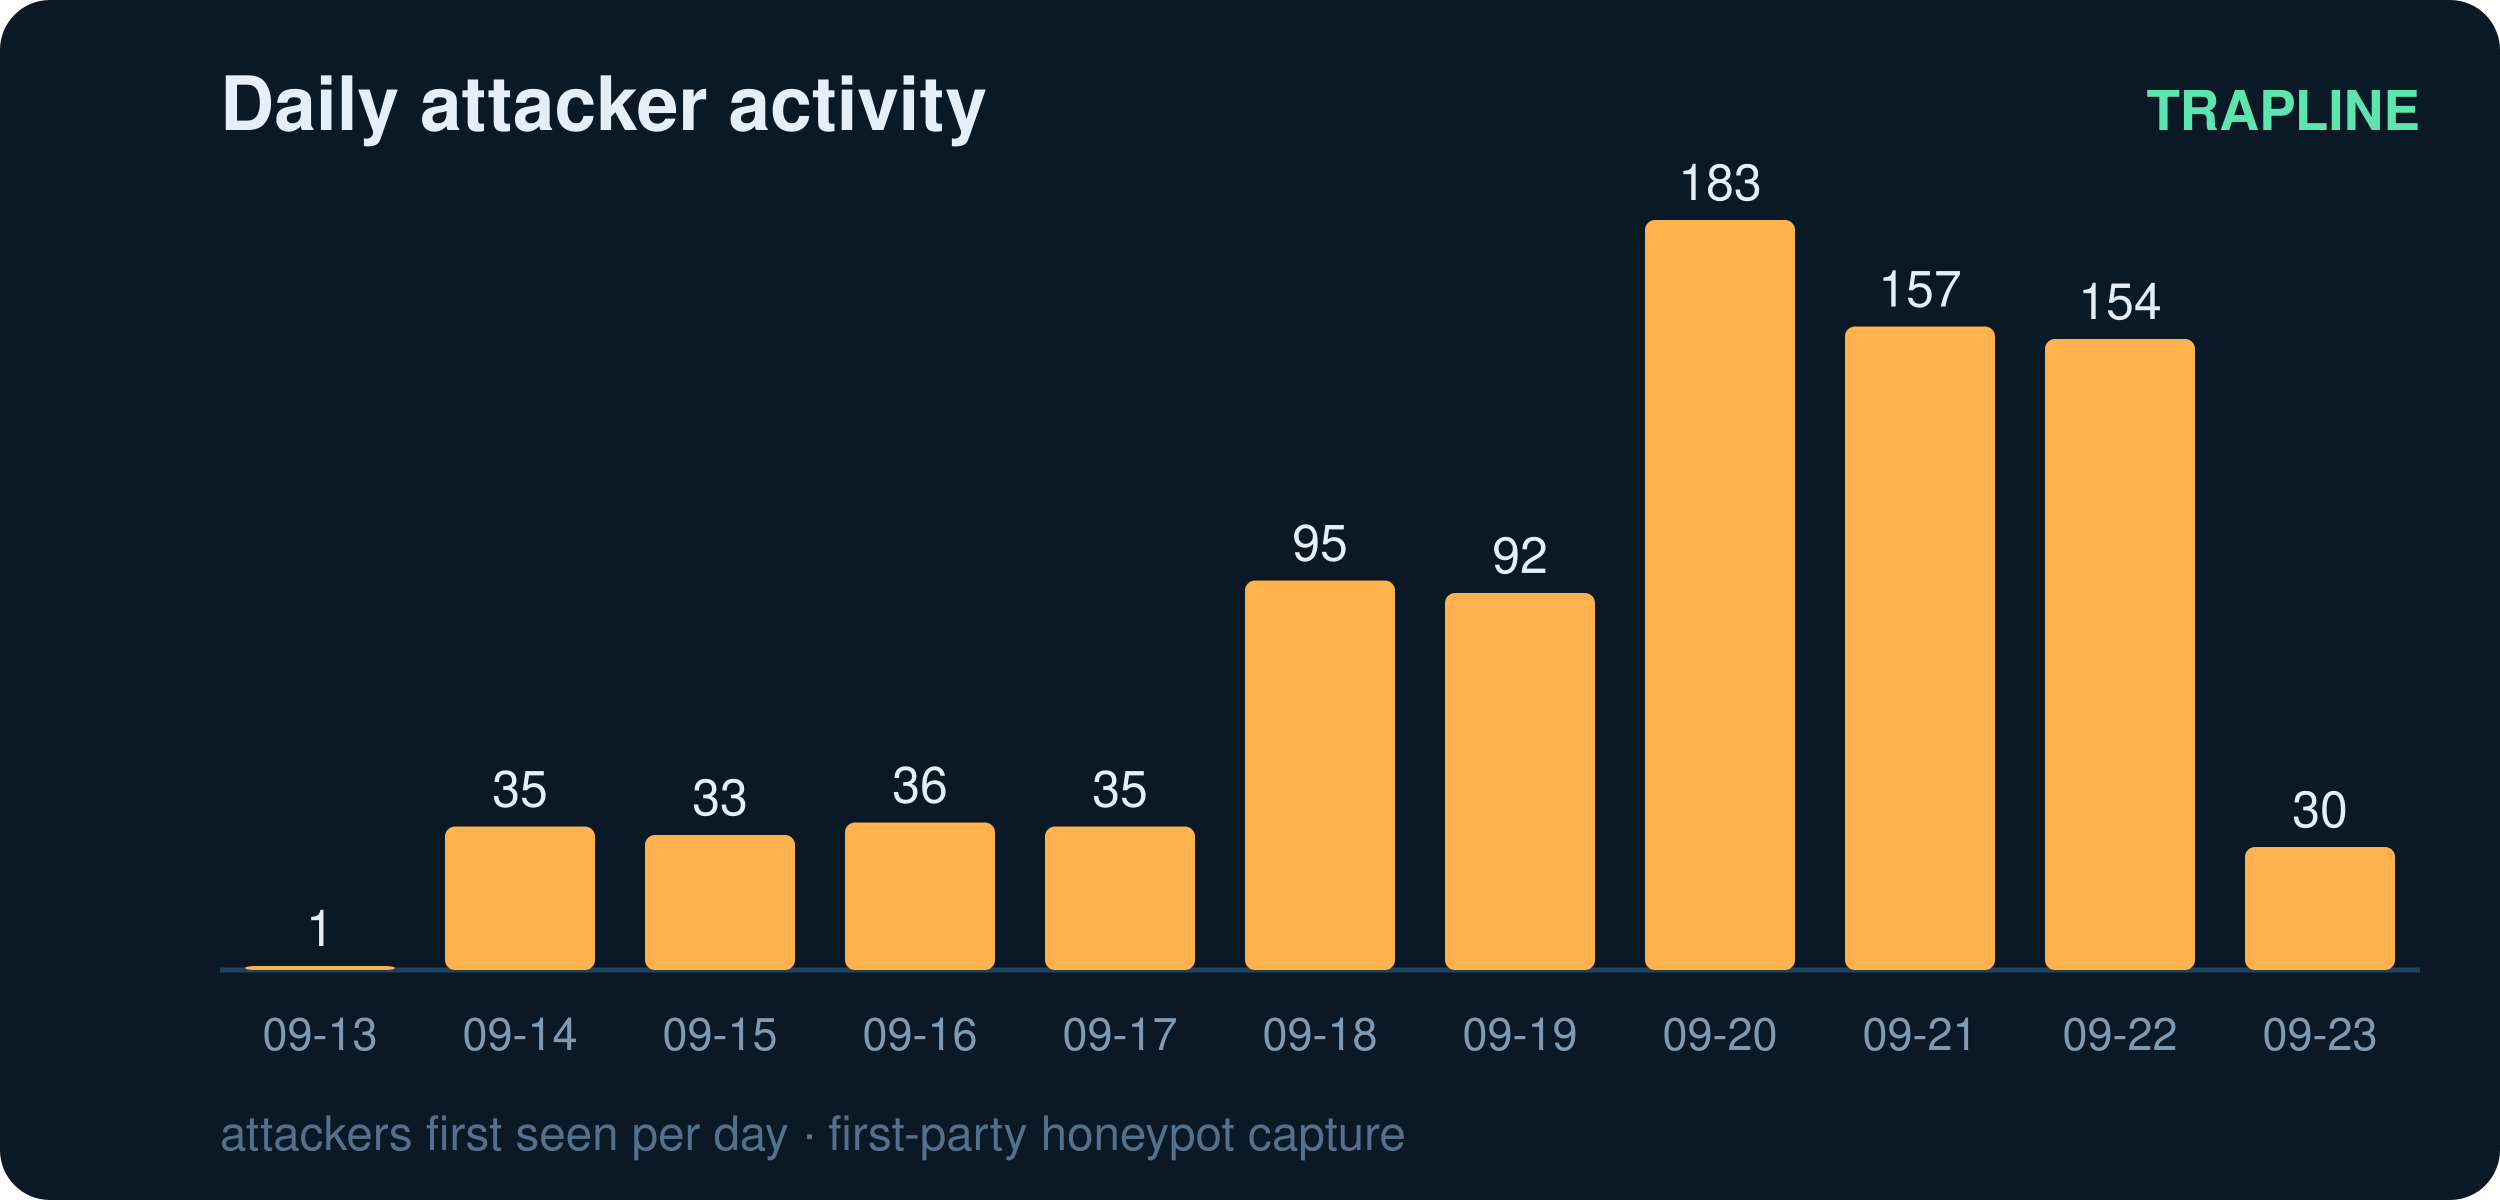
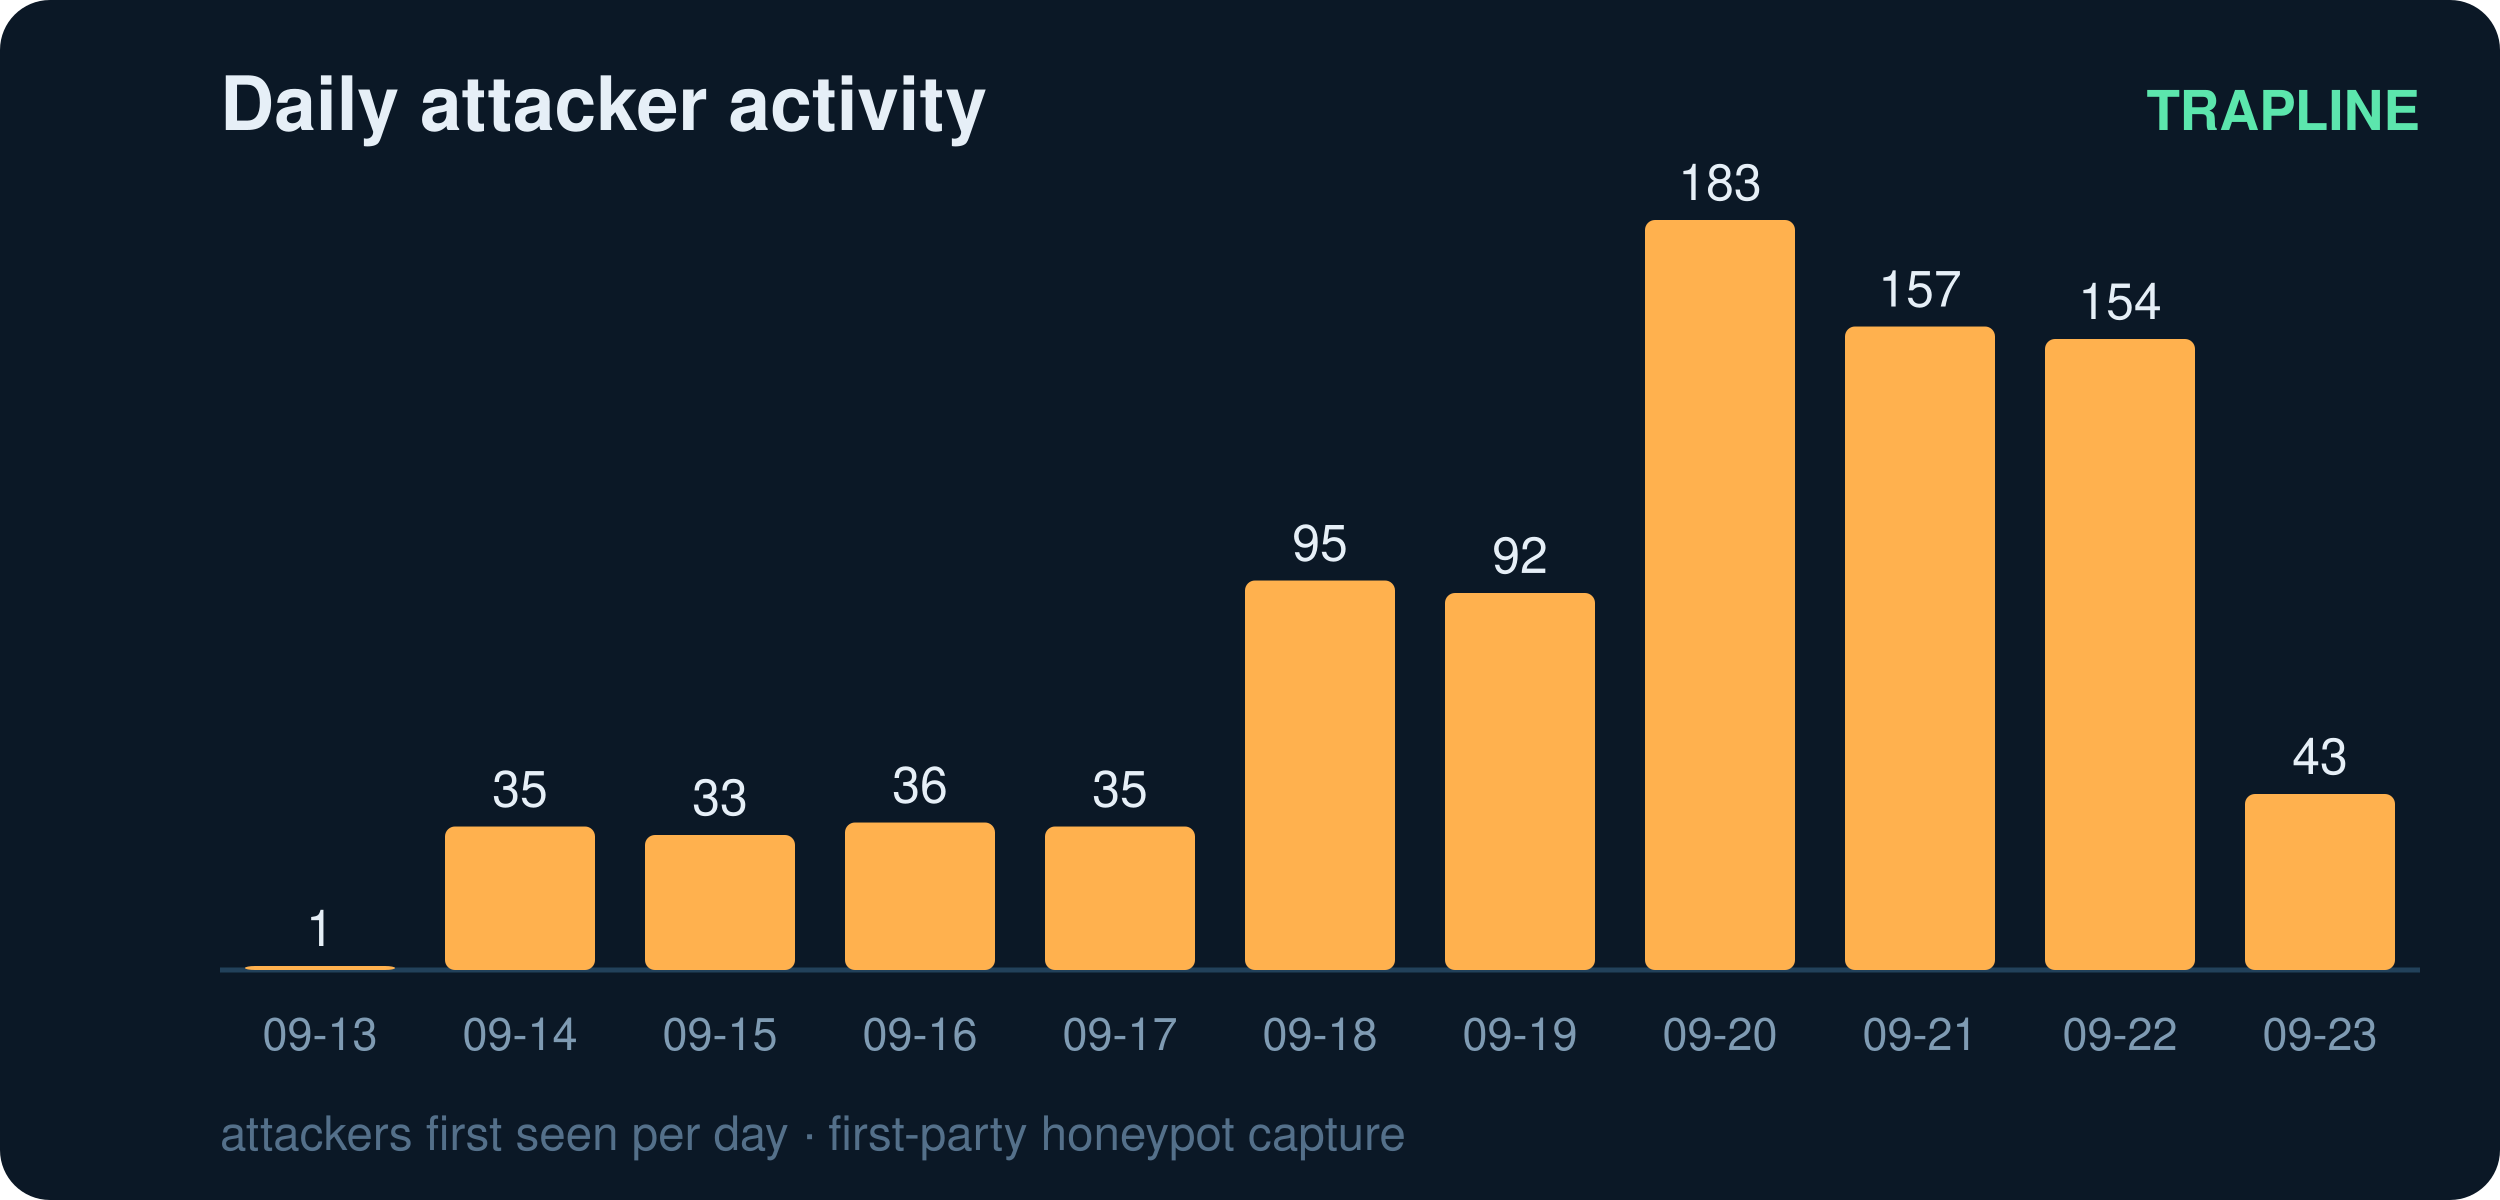
<svg xmlns="http://www.w3.org/2000/svg" width="500" height="240" viewBox="0 0 500 240" font-family="ui-sans-serif,Segoe UI,Helvetica,Arial">
  <rect width="500" height="240" rx="10" fill="#0b1826" />
  <text x="44" y="26" fill="#e6eff7" font-size="15" font-weight="700">Daily attacker activity</text>
  <text x="484" y="26" fill="#5ce6ad" font-size="11" text-anchor="end" font-weight="600">TRAPLINE</text>
  <line x1="44" y1="194" x2="484" y2="194" stroke="#22415a" stroke-width="1" />
  <rect x="49" y="193.2" width="30" height="0.8" rx="2" fill="#ffb14e" />
  <text x="64.0" y="189.2" fill="#e6eff7" font-size="10" text-anchor="middle" font-variant-numeric="tabular-nums">1</text>
  <text x="64.0" y="210.0" fill="#7f9bb3" font-size="9" text-anchor="middle">09-13</text>
  <rect x="89" y="165.3" width="30" height="28.7" rx="2" fill="#ffb14e" />
  <text x="104.0" y="161.3" fill="#e6eff7" font-size="10" text-anchor="middle" font-variant-numeric="tabular-nums">35</text>
  <text x="104.0" y="210.0" fill="#7f9bb3" font-size="9" text-anchor="middle">09-14</text>
  <rect x="129" y="167.0" width="30" height="27.0" rx="2" fill="#ffb14e" />
  <text x="144.0" y="163.0" fill="#e6eff7" font-size="10" text-anchor="middle" font-variant-numeric="tabular-nums">33</text>
  <text x="144.0" y="210.0" fill="#7f9bb3" font-size="9" text-anchor="middle">09-15</text>
  <rect x="169" y="164.5" width="30" height="29.5" rx="2" fill="#ffb14e" />
  <text x="184.0" y="160.5" fill="#e6eff7" font-size="10" text-anchor="middle" font-variant-numeric="tabular-nums">36</text>
  <text x="184.0" y="210.0" fill="#7f9bb3" font-size="9" text-anchor="middle">09-16</text>
  <rect x="209" y="165.3" width="30" height="28.7" rx="2" fill="#ffb14e" />
  <text x="224.0" y="161.3" fill="#e6eff7" font-size="10" text-anchor="middle" font-variant-numeric="tabular-nums">35</text>
  <text x="224.0" y="210.0" fill="#7f9bb3" font-size="9" text-anchor="middle">09-17</text>
  <rect x="249" y="116.1" width="30" height="77.9" rx="2" fill="#ffb14e" />
  <text x="264.0" y="112.1" fill="#e6eff7" font-size="10" text-anchor="middle" font-variant-numeric="tabular-nums">95</text>
  <text x="264.0" y="210.0" fill="#7f9bb3" font-size="9" text-anchor="middle">09-18</text>
  <rect x="289" y="118.6" width="30" height="75.4" rx="2" fill="#ffb14e" />
  <text x="304.0" y="114.6" fill="#e6eff7" font-size="10" text-anchor="middle" font-variant-numeric="tabular-nums">92</text>
  <text x="304.0" y="210.0" fill="#7f9bb3" font-size="9" text-anchor="middle">09-19</text>
  <rect x="329" y="44.0" width="30" height="150.0" rx="2" fill="#ffb14e" />
  <text x="344.0" y="40.0" fill="#e6eff7" font-size="10" text-anchor="middle" font-variant-numeric="tabular-nums">183</text>
  <text x="344.0" y="210.0" fill="#7f9bb3" font-size="9" text-anchor="middle">09-20</text>
  <rect x="369" y="65.3" width="30" height="128.7" rx="2" fill="#ffb14e" />
  <text x="384.0" y="61.3" fill="#e6eff7" font-size="10" text-anchor="middle" font-variant-numeric="tabular-nums">157</text>
  <text x="384.0" y="210.0" fill="#7f9bb3" font-size="9" text-anchor="middle">09-21</text>
  <rect x="409" y="67.8" width="30" height="126.2" rx="2" fill="#ffb14e" />
  <text x="424.0" y="63.8" fill="#e6eff7" font-size="10" text-anchor="middle" font-variant-numeric="tabular-nums">154</text>
  <text x="424.0" y="210.0" fill="#7f9bb3" font-size="9" text-anchor="middle">09-22</text>
-   <rect x="449" y="169.4" width="30" height="24.6" rx="2" fill="#ffb14e" />
-   <text x="464.0" y="165.4" fill="#e6eff7" font-size="10" text-anchor="middle" font-variant-numeric="tabular-nums">30</text>
+   <rect x="449" y="158.8" width="30" height="35.2" rx="2" fill="#ffb14e" />
+   <text x="464.0" y="154.8" fill="#e6eff7" font-size="10" text-anchor="middle" font-variant-numeric="tabular-nums">43</text>
  <text x="464.0" y="210.0" fill="#7f9bb3" font-size="9" text-anchor="middle">09-23</text>
  <text x="44" y="230" fill="#54708a" font-size="9.5">attackers first seen per day · first-party honeypot capture</text>
</svg>
